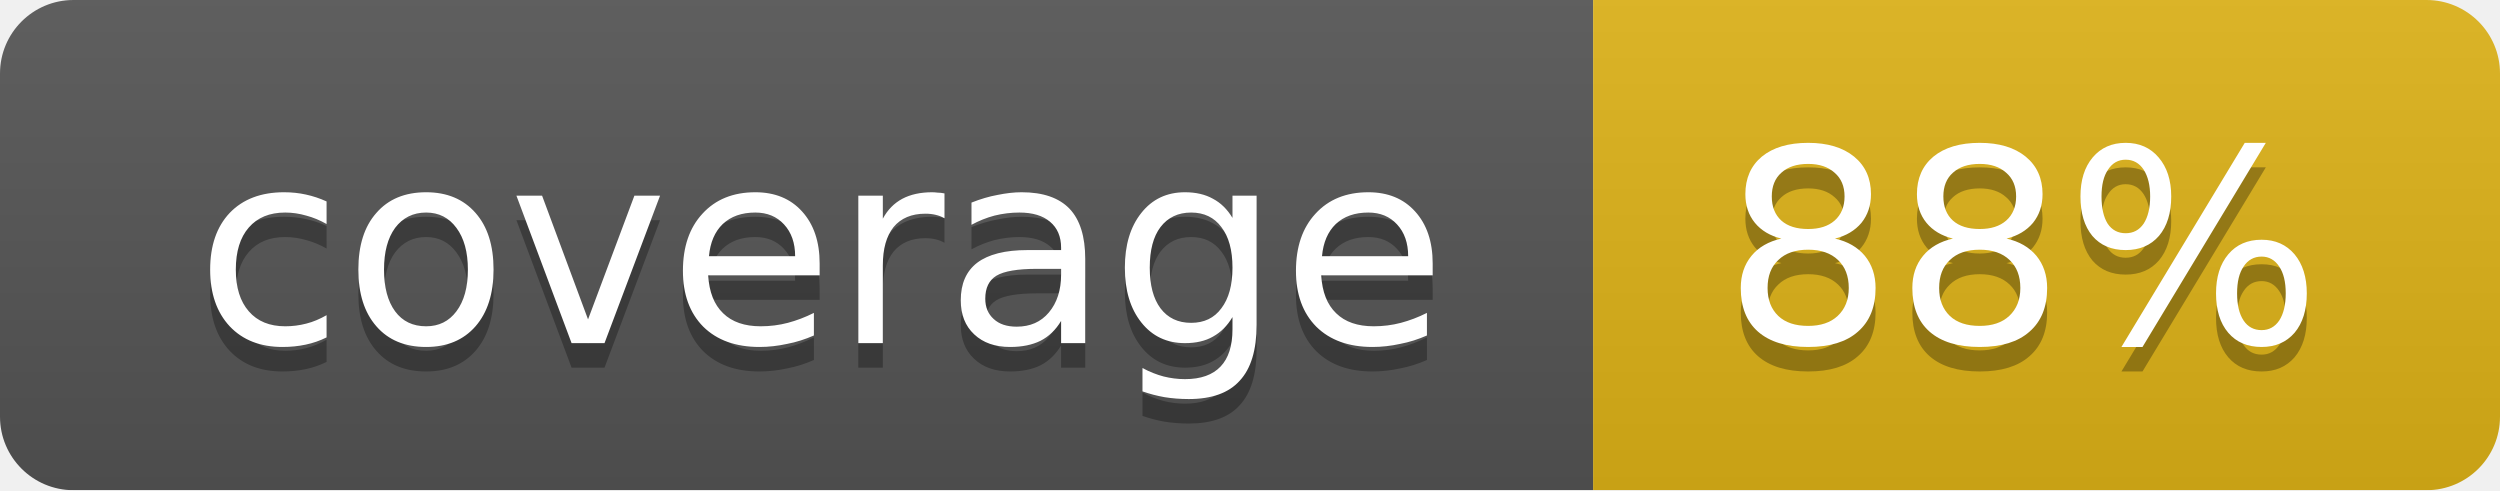
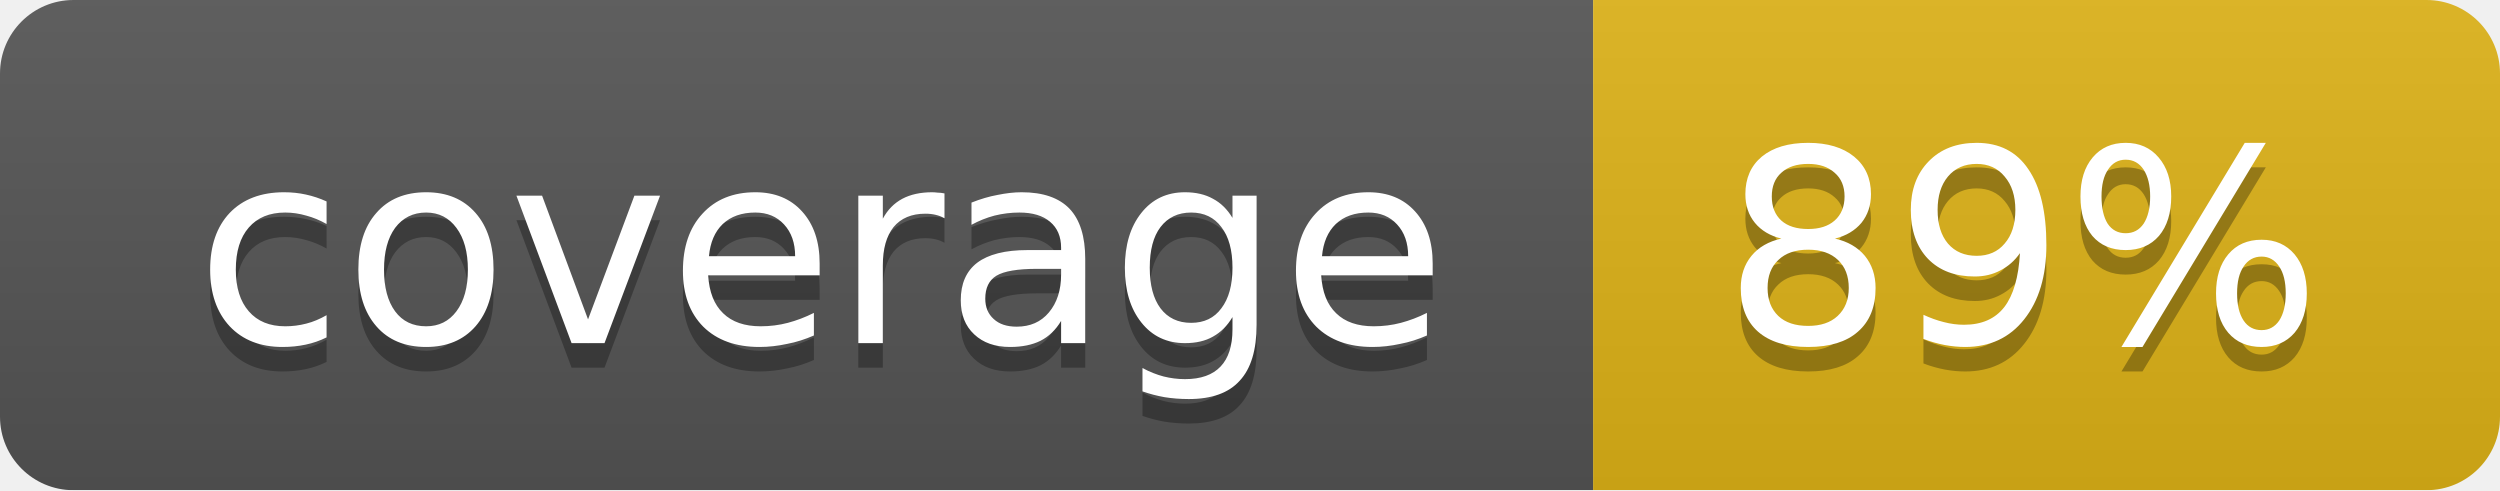
<svg xmlns="http://www.w3.org/2000/svg" width="102" height="20">
  <linearGradient id="smooth" x2="0" y2="100%">
    <stop offset="0" stop-color="#bbb" stop-opacity=".1" />
    <stop offset="1" stop-opacity=".1" />
  </linearGradient>
  <mask id="round">
    <rect width="102" height="20" rx="3" fill="#fff" />
  </mask>
  <g mask="url(#round)">
    <rect width="65" height="20" fill="#555" />
    <rect x="65" width="37" height="20" fill="#dfb317" />
    <rect width="102" height="20" fill="url(#smooth)" />
  </g>
  <g fill="#fff" text-anchor="middle" font-family="DejaVu Sans,Verdana,Geneva,sans-serif" font-size="11">
    <text x="33.5" y="15" fill="#010101" fill-opacity=".3">coverage</text>
    <text x="33.5" y="14">coverage</text>
-     <text x="82.5" y="15" fill="#010101" fill-opacity=".3">88%</text>
-     <text x="82.5" y="14">88%</text>
+     <text x="82.5" y="15" fill="#010101" fill-opacity=".3">89%</text>
+     <text x="82.5" y="14">89%</text>
  </g>
</svg>
